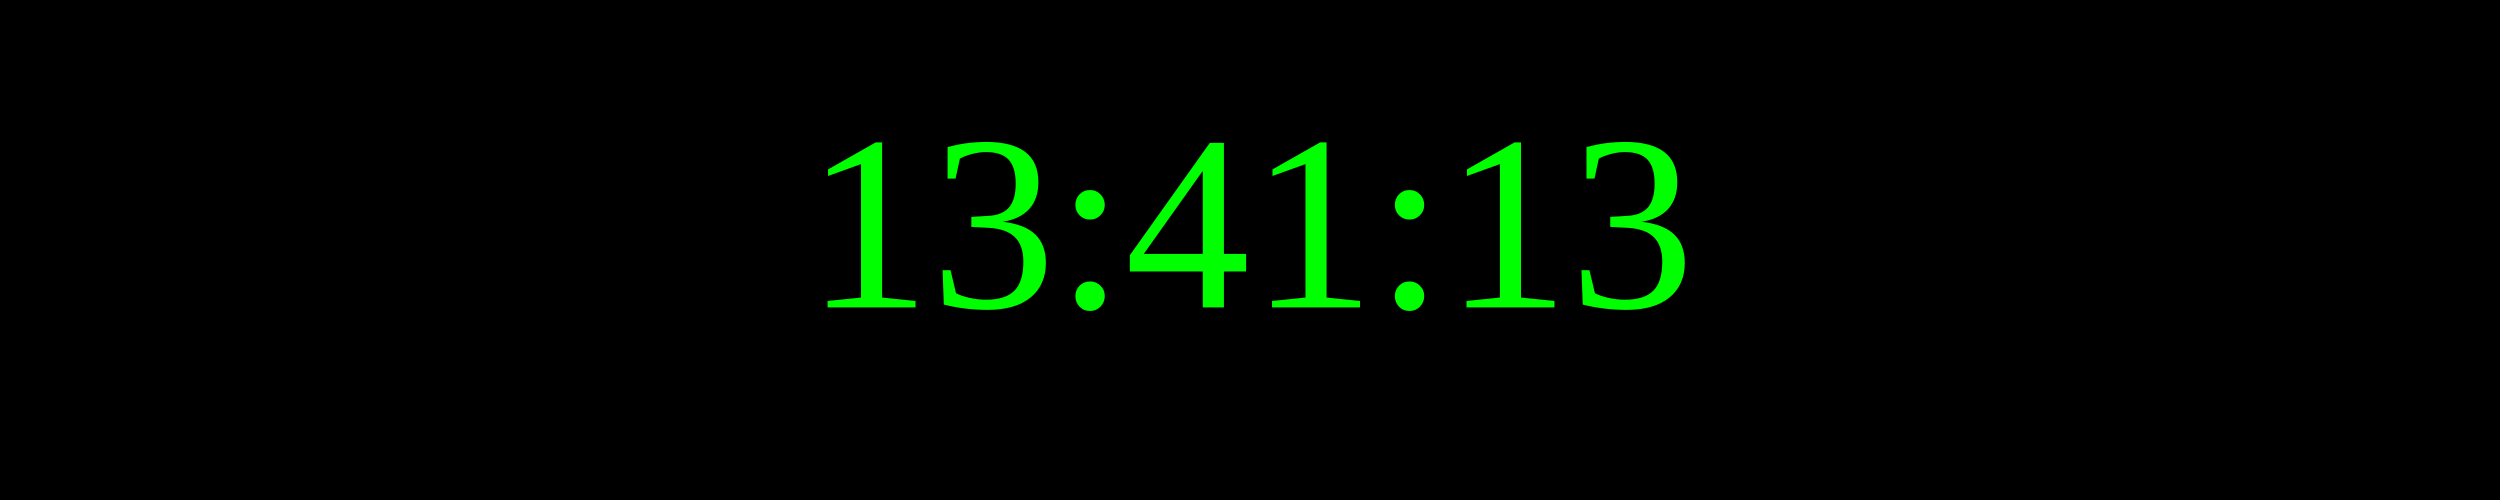
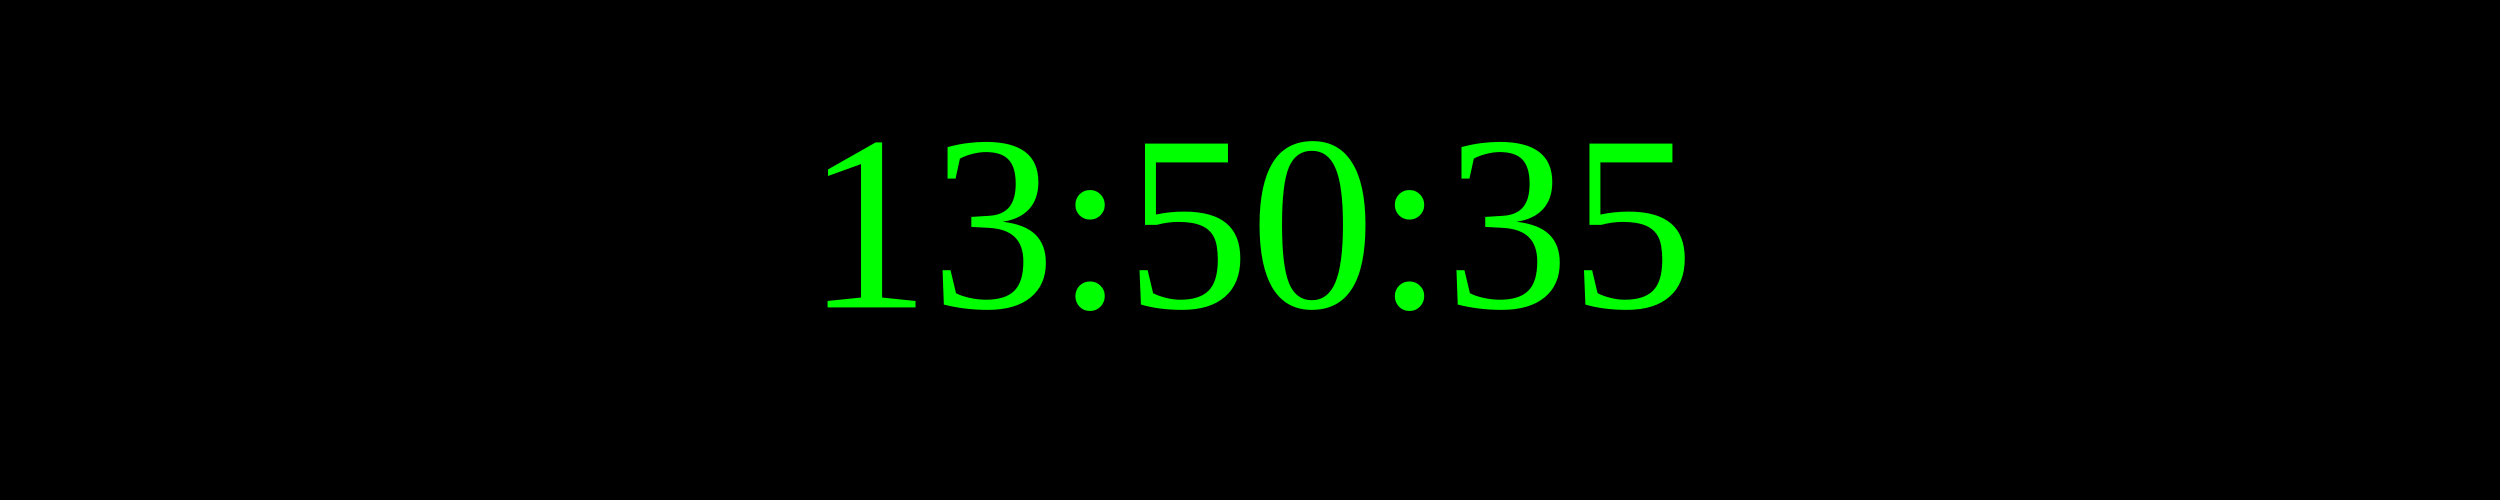
<svg xmlns="http://www.w3.org/2000/svg" width="250" height="50">
  <rect width="100%" height="100%" fill="black" />
  <text x="50%" y="50%" font-size="25" fill="lime" text-anchor="middle" dominant-baseline="middle">
- 13:41:13
+ 13:50:35
</text>
</svg>
